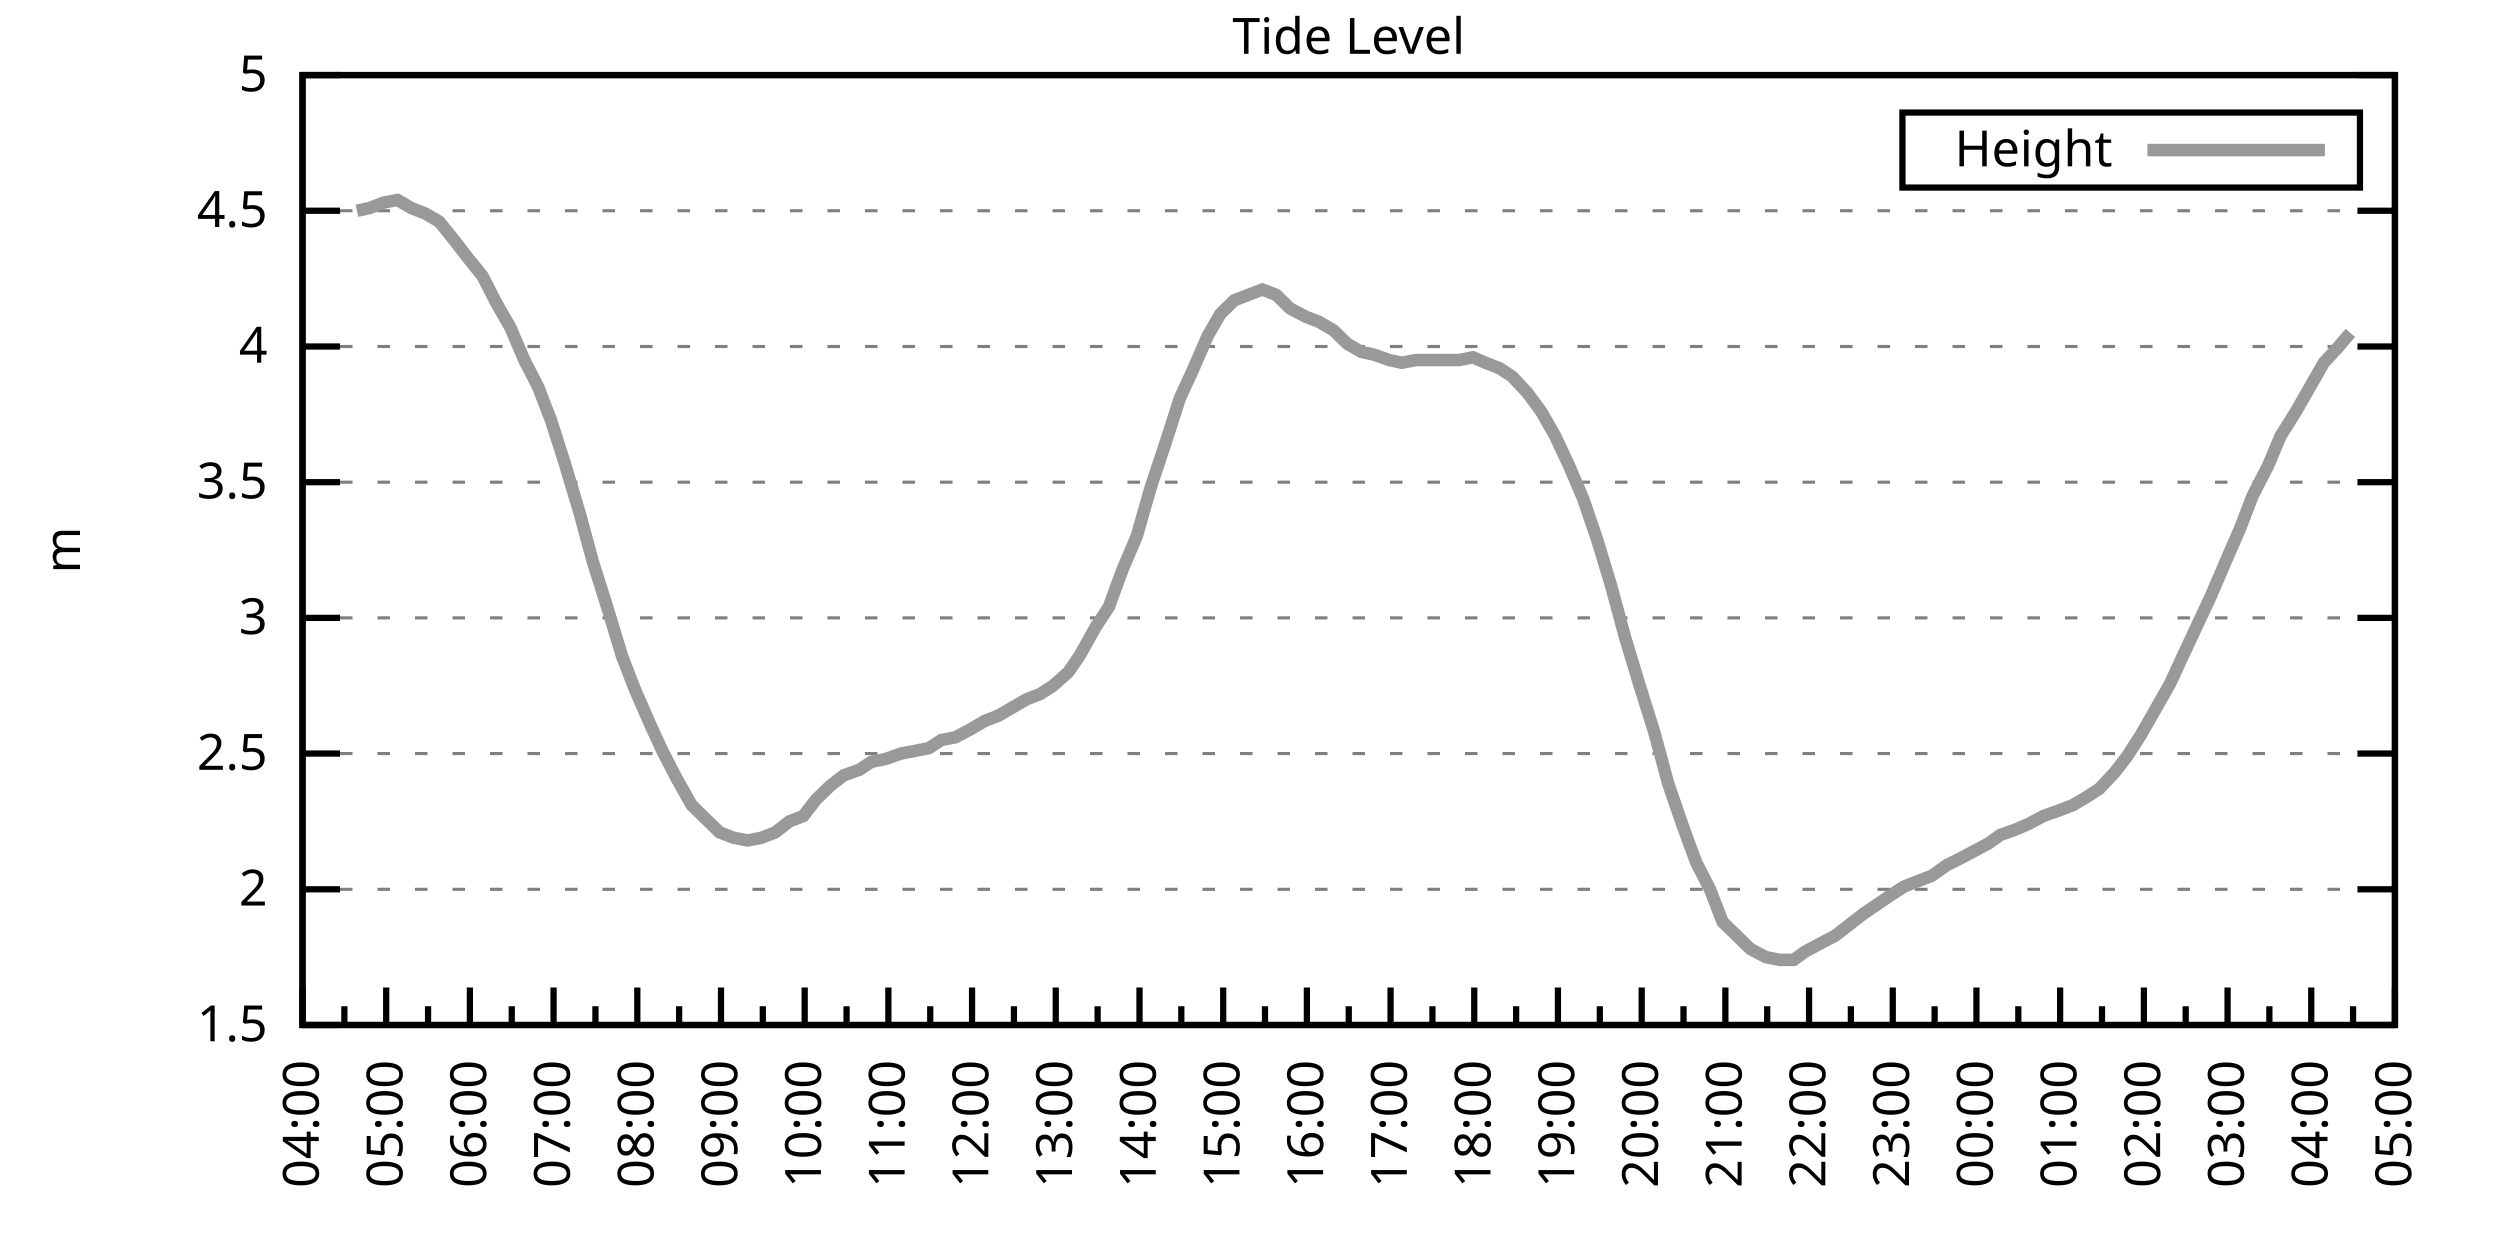
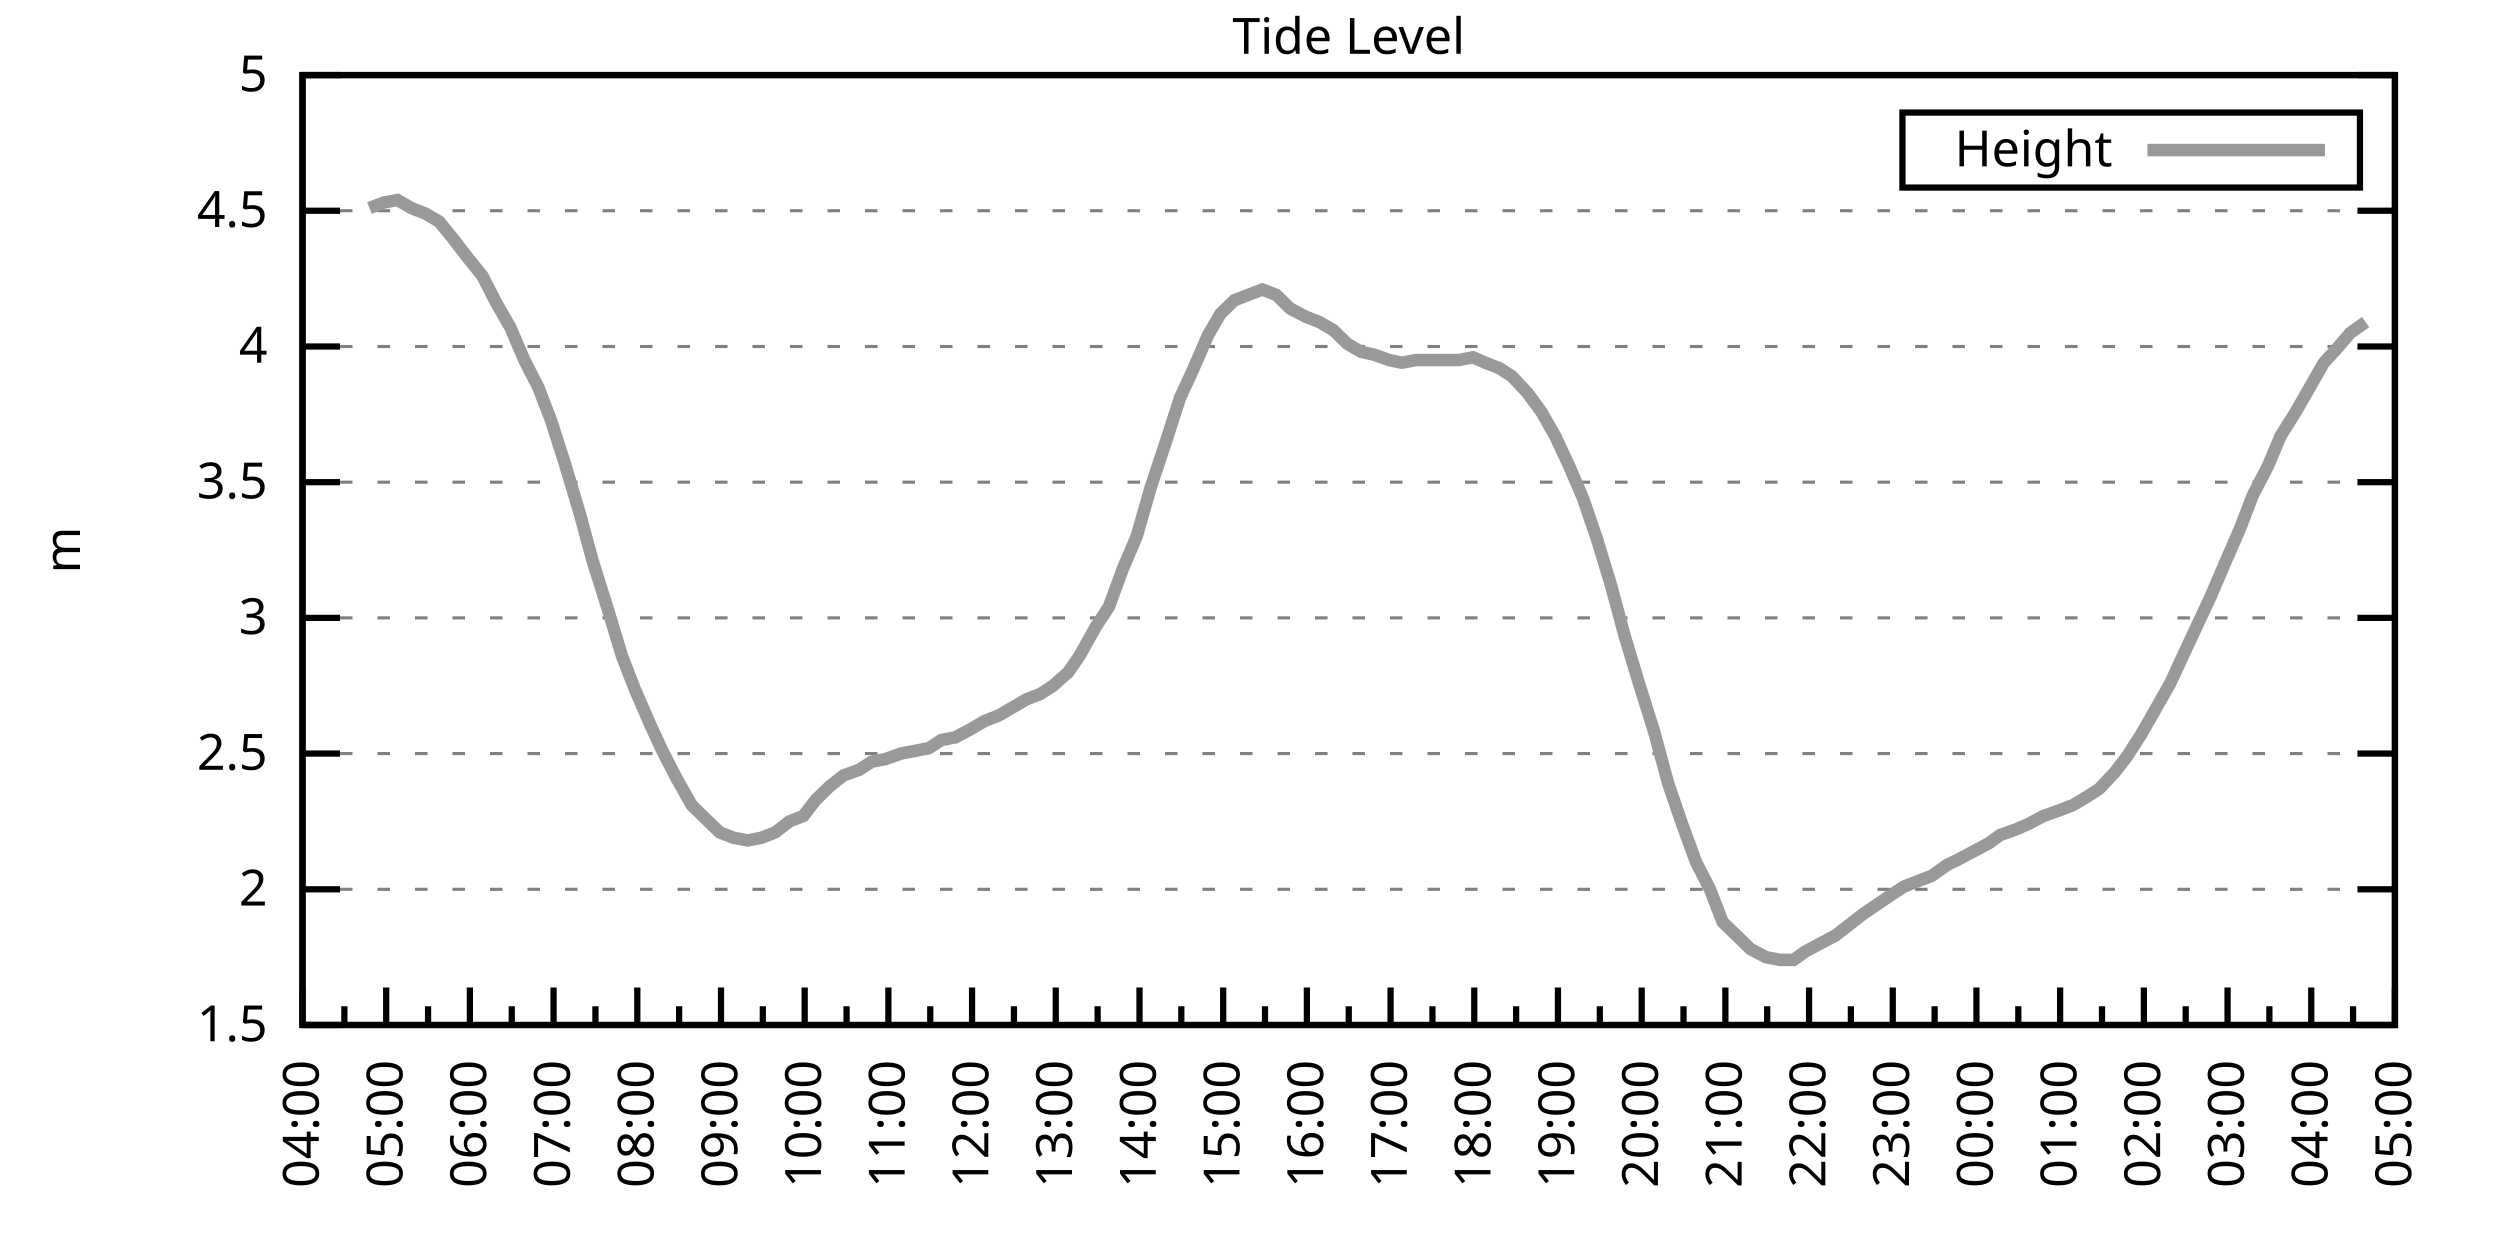
<svg xmlns="http://www.w3.org/2000/svg" xmlns:xlink="http://www.w3.org/1999/xlink" width="400" height="200" viewBox="0 0 400 200">
  <g id="gnuplot_canvas">
    <rect x="0" y="0" width="400" height="200" fill="none" />
    <defs>
      <circle id="gpDot" r="0.5" stroke-width="0.5" stroke="currentColor" />
      <path id="gpPt0" stroke-width="0.333" stroke="currentColor" d="M-1,0 h2 M0,-1 v2" />
      <path id="gpPt1" stroke-width="0.333" stroke="currentColor" d="M-1,-1 L1,1 M1,-1 L-1,1" />
      <path id="gpPt2" stroke-width="0.333" stroke="currentColor" d="M-1,0 L1,0 M0,-1 L0,1 M-1,-1 L1,1 M-1,1 L1,-1" />
      <rect id="gpPt3" stroke-width="0.333" stroke="currentColor" x="-1" y="-1" width="2" height="2" />
      <rect id="gpPt4" stroke-width="0.333" stroke="currentColor" fill="currentColor" x="-1" y="-1" width="2" height="2" />
      <circle id="gpPt5" stroke-width="0.333" stroke="currentColor" cx="0" cy="0" r="1" />
      <use xlink:href="#gpPt5" id="gpPt6" fill="currentColor" stroke="none" />
      <path id="gpPt7" stroke-width="0.333" stroke="currentColor" d="M0,-1.33 L-1.33,0.67 L1.33,0.67 z" />
      <use xlink:href="#gpPt7" id="gpPt8" fill="currentColor" stroke="none" />
      <use xlink:href="#gpPt7" id="gpPt9" stroke="currentColor" transform="rotate(180)" />
      <use xlink:href="#gpPt9" id="gpPt10" fill="currentColor" stroke="none" />
      <use xlink:href="#gpPt3" id="gpPt11" stroke="currentColor" transform="rotate(45)" />
      <use xlink:href="#gpPt11" id="gpPt12" fill="currentColor" stroke="none" />
      <path id="gpPt13" stroke-width="0.333" stroke="currentColor" d="M0,1.330 L1.265,0.411 L0.782,-1.067 L-0.782,-1.076 L-1.265,0.411 z" />
      <use xlink:href="#gpPt13" id="gpPt14" fill="currentColor" stroke="none" />
      <filter id="textbox" filterUnits="objectBoundingBox" x="0" y="0" height="1" width="1">
        <feFlood flood-color="white" flood-opacity="1" result="bgnd" />
        <feComposite in="SourceGraphic" in2="bgnd" operator="atop" />
      </filter>
      <filter id="greybox" filterUnits="objectBoundingBox" x="0" y="0" height="1" width="1">
        <feFlood flood-color="lightgrey" flood-opacity="1" result="grey" />
        <feComposite in="SourceGraphic" in2="grey" operator="atop" />
      </filter>
    </defs>
    <g fill="none" color="white" stroke="currentColor" stroke-width="1.00" stroke-linecap="butt" stroke-linejoin="miter">
</g>
    <g fill="none" color="black" stroke="currentColor" stroke-width="1.00" stroke-linecap="butt" stroke-linejoin="miter">
      <g stroke="none" shape-rendering="crispEdges">
        <polygon fill="rgb(255, 255, 255)" points="48.40,164.00 383.18,164.00 383.18,12.02 48.40,12.02 " />
      </g>
    </g>
    <g fill="none" color="black" stroke="currentColor" stroke-width="1.00" stroke-linecap="butt" stroke-linejoin="miter">
</g>
    <g fill="none" color="black" stroke="black" stroke-width="0.50" stroke-linecap="butt" stroke-linejoin="miter">
</g>
    <g fill="none" color="gray" stroke="currentColor" stroke-width="0.50" stroke-linecap="butt" stroke-linejoin="miter">
      <path stroke="gray" stroke-dasharray="2,4" class="gridline" d="M48.40,164.00 L383.19,164.00  " />
    </g>
    <g fill="none" color="gray" stroke="gray" stroke-width="1.00" stroke-linecap="butt" stroke-linejoin="miter">
</g>
    <g fill="none" color="black" stroke="currentColor" stroke-width="1.00" stroke-linecap="butt" stroke-linejoin="miter">
      <path stroke="black" d="M48.40,164.00 L54.40,164.00 M383.19,164.00 L377.19,164.00  " />
      <g transform="translate(42.80,166.60)" stroke="none" fill="black" font-family="Sans" font-size="8.00" text-anchor="end">
        <text>
          <tspan font-family="Sans"> 1.5</tspan>
        </text>
      </g>
    </g>
    <g fill="none" color="black" stroke="currentColor" stroke-width="1.00" stroke-linecap="butt" stroke-linejoin="miter">
</g>
    <g fill="none" color="black" stroke="black" stroke-width="0.50" stroke-linecap="butt" stroke-linejoin="miter">
</g>
    <g fill="none" color="gray" stroke="currentColor" stroke-width="0.50" stroke-linecap="butt" stroke-linejoin="miter">
      <path stroke="gray" stroke-dasharray="2,4" class="gridline" d="M48.40,142.29 L383.19,142.29  " />
    </g>
    <g fill="none" color="gray" stroke="gray" stroke-width="1.00" stroke-linecap="butt" stroke-linejoin="miter">
</g>
    <g fill="none" color="black" stroke="currentColor" stroke-width="1.00" stroke-linecap="butt" stroke-linejoin="miter">
      <path stroke="black" d="M48.40,142.29 L54.40,142.29 M383.19,142.29 L377.19,142.29  " />
      <g transform="translate(42.80,144.89)" stroke="none" fill="black" font-family="Sans" font-size="8.00" text-anchor="end">
        <text>
          <tspan font-family="Sans"> 2</tspan>
        </text>
      </g>
    </g>
    <g fill="none" color="black" stroke="currentColor" stroke-width="1.00" stroke-linecap="butt" stroke-linejoin="miter">
</g>
    <g fill="none" color="black" stroke="black" stroke-width="0.50" stroke-linecap="butt" stroke-linejoin="miter">
</g>
    <g fill="none" color="gray" stroke="currentColor" stroke-width="0.50" stroke-linecap="butt" stroke-linejoin="miter">
      <path stroke="gray" stroke-dasharray="2,4" class="gridline" d="M48.40,120.57 L383.19,120.57  " />
    </g>
    <g fill="none" color="gray" stroke="gray" stroke-width="1.00" stroke-linecap="butt" stroke-linejoin="miter">
</g>
    <g fill="none" color="black" stroke="currentColor" stroke-width="1.00" stroke-linecap="butt" stroke-linejoin="miter">
      <path stroke="black" d="M48.40,120.57 L54.40,120.57 M383.19,120.57 L377.19,120.57  " />
      <g transform="translate(42.80,123.17)" stroke="none" fill="black" font-family="Sans" font-size="8.00" text-anchor="end">
        <text>
          <tspan font-family="Sans"> 2.5</tspan>
        </text>
      </g>
    </g>
    <g fill="none" color="black" stroke="currentColor" stroke-width="1.00" stroke-linecap="butt" stroke-linejoin="miter">
</g>
    <g fill="none" color="black" stroke="black" stroke-width="0.50" stroke-linecap="butt" stroke-linejoin="miter">
</g>
    <g fill="none" color="gray" stroke="currentColor" stroke-width="0.50" stroke-linecap="butt" stroke-linejoin="miter">
      <path stroke="gray" stroke-dasharray="2,4" class="gridline" d="M48.40,98.86 L383.19,98.86  " />
    </g>
    <g fill="none" color="gray" stroke="gray" stroke-width="1.00" stroke-linecap="butt" stroke-linejoin="miter">
</g>
    <g fill="none" color="black" stroke="currentColor" stroke-width="1.00" stroke-linecap="butt" stroke-linejoin="miter">
      <path stroke="black" d="M48.40,98.86 L54.40,98.86 M383.19,98.86 L377.19,98.86  " />
      <g transform="translate(42.80,101.46)" stroke="none" fill="black" font-family="Sans" font-size="8.00" text-anchor="end">
        <text>
          <tspan font-family="Sans"> 3</tspan>
        </text>
      </g>
    </g>
    <g fill="none" color="black" stroke="currentColor" stroke-width="1.00" stroke-linecap="butt" stroke-linejoin="miter">
</g>
    <g fill="none" color="black" stroke="black" stroke-width="0.50" stroke-linecap="butt" stroke-linejoin="miter">
</g>
    <g fill="none" color="gray" stroke="currentColor" stroke-width="0.50" stroke-linecap="butt" stroke-linejoin="miter">
      <path stroke="gray" stroke-dasharray="2,4" class="gridline" d="M48.40,77.15 L383.19,77.15  " />
    </g>
    <g fill="none" color="gray" stroke="gray" stroke-width="1.00" stroke-linecap="butt" stroke-linejoin="miter">
</g>
    <g fill="none" color="black" stroke="currentColor" stroke-width="1.00" stroke-linecap="butt" stroke-linejoin="miter">
      <path stroke="black" d="M48.40,77.15 L54.40,77.15 M383.19,77.15 L377.19,77.15  " />
      <g transform="translate(42.80,79.75)" stroke="none" fill="black" font-family="Sans" font-size="8.00" text-anchor="end">
        <text>
          <tspan font-family="Sans"> 3.5</tspan>
        </text>
      </g>
    </g>
    <g fill="none" color="black" stroke="currentColor" stroke-width="1.00" stroke-linecap="butt" stroke-linejoin="miter">
</g>
    <g fill="none" color="black" stroke="black" stroke-width="0.50" stroke-linecap="butt" stroke-linejoin="miter">
</g>
    <g fill="none" color="gray" stroke="currentColor" stroke-width="0.50" stroke-linecap="butt" stroke-linejoin="miter">
      <path stroke="gray" stroke-dasharray="2,4" class="gridline" d="M48.40,55.44 L383.19,55.44  " />
    </g>
    <g fill="none" color="gray" stroke="gray" stroke-width="1.00" stroke-linecap="butt" stroke-linejoin="miter">
</g>
    <g fill="none" color="black" stroke="currentColor" stroke-width="1.00" stroke-linecap="butt" stroke-linejoin="miter">
      <path stroke="black" d="M48.40,55.44 L54.40,55.44 M383.19,55.44 L377.19,55.44  " />
      <g transform="translate(42.80,58.04)" stroke="none" fill="black" font-family="Sans" font-size="8.00" text-anchor="end">
        <text>
          <tspan font-family="Sans"> 4</tspan>
        </text>
      </g>
    </g>
    <g fill="none" color="black" stroke="currentColor" stroke-width="1.00" stroke-linecap="butt" stroke-linejoin="miter">
</g>
    <g fill="none" color="black" stroke="black" stroke-width="0.50" stroke-linecap="butt" stroke-linejoin="miter">
</g>
    <g fill="none" color="gray" stroke="currentColor" stroke-width="0.50" stroke-linecap="butt" stroke-linejoin="miter">
      <path stroke="gray" stroke-dasharray="2,4" class="gridline" d="M48.40,33.72 L383.19,33.72  " />
    </g>
    <g fill="none" color="gray" stroke="gray" stroke-width="1.00" stroke-linecap="butt" stroke-linejoin="miter">
</g>
    <g fill="none" color="black" stroke="currentColor" stroke-width="1.00" stroke-linecap="butt" stroke-linejoin="miter">
      <path stroke="black" d="M48.40,33.72 L54.40,33.72 M383.19,33.72 L377.19,33.72  " />
      <g transform="translate(42.80,36.32)" stroke="none" fill="black" font-family="Sans" font-size="8.00" text-anchor="end">
        <text>
          <tspan font-family="Sans"> 4.5</tspan>
        </text>
      </g>
    </g>
    <g fill="none" color="black" stroke="currentColor" stroke-width="1.00" stroke-linecap="butt" stroke-linejoin="miter">
</g>
    <g fill="none" color="black" stroke="black" stroke-width="0.50" stroke-linecap="butt" stroke-linejoin="miter">
</g>
    <g fill="none" color="gray" stroke="currentColor" stroke-width="0.50" stroke-linecap="butt" stroke-linejoin="miter">
      <path stroke="gray" stroke-dasharray="2,4" class="gridline" d="M48.40,12.01 L383.19,12.01  " />
    </g>
    <g fill="none" color="gray" stroke="gray" stroke-width="1.00" stroke-linecap="butt" stroke-linejoin="miter">
</g>
    <g fill="none" color="black" stroke="currentColor" stroke-width="1.00" stroke-linecap="butt" stroke-linejoin="miter">
      <path stroke="black" d="M48.40,12.01 L54.40,12.01 M383.19,12.01 L377.19,12.01  " />
      <g transform="translate(42.80,14.61)" stroke="none" fill="black" font-family="Sans" font-size="8.00" text-anchor="end">
        <text>
          <tspan font-family="Sans"> 5</tspan>
        </text>
      </g>
    </g>
    <g fill="none" color="black" stroke="currentColor" stroke-width="1.00" stroke-linecap="butt" stroke-linejoin="miter">
      <path stroke="black" d="M48.40,164.00 L48.40,158.00  " />
      <g transform="translate(51.00,169.60) rotate(270)" stroke="none" fill="black" font-family="Sans" font-size="8.00" text-anchor="end">
        <text>
          <tspan font-family="Sans">04:00</tspan>
        </text>
      </g>
    </g>
    <g fill="none" color="black" stroke="currentColor" stroke-width="1.00" stroke-linecap="butt" stroke-linejoin="miter">
      <path stroke="black" d="M55.10,164.00 L55.10,161.00 M61.79,164.00 L61.79,158.00  " />
      <g transform="translate(64.39,169.60) rotate(270)" stroke="none" fill="black" font-family="Sans" font-size="8.00" text-anchor="end">
        <text>
          <tspan font-family="Sans">05:00</tspan>
        </text>
      </g>
    </g>
    <g fill="none" color="black" stroke="currentColor" stroke-width="1.00" stroke-linecap="butt" stroke-linejoin="miter">
      <path stroke="black" d="M68.49,164.00 L68.49,161.00 M75.18,164.00 L75.18,158.00  " />
      <g transform="translate(77.78,169.60) rotate(270)" stroke="none" fill="black" font-family="Sans" font-size="8.00" text-anchor="end">
        <text>
          <tspan font-family="Sans">06:00</tspan>
        </text>
      </g>
    </g>
    <g fill="none" color="black" stroke="currentColor" stroke-width="1.00" stroke-linecap="butt" stroke-linejoin="miter">
      <path stroke="black" d="M81.88,164.00 L81.88,161.00 M88.57,164.00 L88.57,158.00  " />
      <g transform="translate(91.17,169.60) rotate(270)" stroke="none" fill="black" font-family="Sans" font-size="8.00" text-anchor="end">
        <text>
          <tspan font-family="Sans">07:00</tspan>
        </text>
      </g>
    </g>
    <g fill="none" color="black" stroke="currentColor" stroke-width="1.00" stroke-linecap="butt" stroke-linejoin="miter">
      <path stroke="black" d="M95.27,164.00 L95.27,161.00 M101.97,164.00 L101.97,158.00  " />
      <g transform="translate(104.57,169.60) rotate(270)" stroke="none" fill="black" font-family="Sans" font-size="8.00" text-anchor="end">
        <text>
          <tspan font-family="Sans">08:00</tspan>
        </text>
      </g>
    </g>
    <g fill="none" color="black" stroke="currentColor" stroke-width="1.00" stroke-linecap="butt" stroke-linejoin="miter">
      <path stroke="black" d="M108.66,164.00 L108.66,161.00 M115.36,164.00 L115.36,158.00  " />
      <g transform="translate(117.96,169.60) rotate(270)" stroke="none" fill="black" font-family="Sans" font-size="8.00" text-anchor="end">
        <text>
          <tspan font-family="Sans">09:00</tspan>
        </text>
      </g>
    </g>
    <g fill="none" color="black" stroke="currentColor" stroke-width="1.00" stroke-linecap="butt" stroke-linejoin="miter">
      <path stroke="black" d="M122.05,164.00 L122.05,161.00 M128.75,164.00 L128.75,158.00  " />
      <g transform="translate(131.35,169.60) rotate(270)" stroke="none" fill="black" font-family="Sans" font-size="8.00" text-anchor="end">
        <text>
          <tspan font-family="Sans">10:00</tspan>
        </text>
      </g>
    </g>
    <g fill="none" color="black" stroke="currentColor" stroke-width="1.00" stroke-linecap="butt" stroke-linejoin="miter">
      <path stroke="black" d="M135.45,164.00 L135.45,161.00 M142.14,164.00 L142.14,158.00  " />
      <g transform="translate(144.74,169.60) rotate(270)" stroke="none" fill="black" font-family="Sans" font-size="8.00" text-anchor="end">
        <text>
          <tspan font-family="Sans">11:00</tspan>
        </text>
      </g>
    </g>
    <g fill="none" color="black" stroke="currentColor" stroke-width="1.00" stroke-linecap="butt" stroke-linejoin="miter">
      <path stroke="black" d="M148.84,164.00 L148.84,161.00 M155.53,164.00 L155.53,158.00  " />
      <g transform="translate(158.13,169.60) rotate(270)" stroke="none" fill="black" font-family="Sans" font-size="8.00" text-anchor="end">
        <text>
          <tspan font-family="Sans">12:00</tspan>
        </text>
      </g>
    </g>
    <g fill="none" color="black" stroke="currentColor" stroke-width="1.00" stroke-linecap="butt" stroke-linejoin="miter">
      <path stroke="black" d="M162.23,164.00 L162.23,161.00 M168.92,164.00 L168.92,158.00  " />
      <g transform="translate(171.52,169.60) rotate(270)" stroke="none" fill="black" font-family="Sans" font-size="8.00" text-anchor="end">
        <text>
          <tspan font-family="Sans">13:00</tspan>
        </text>
      </g>
    </g>
    <g fill="none" color="black" stroke="currentColor" stroke-width="1.00" stroke-linecap="butt" stroke-linejoin="miter">
      <path stroke="black" d="M175.62,164.00 L175.62,161.00 M182.32,164.00 L182.32,158.00  " />
      <g transform="translate(184.92,169.60) rotate(270)" stroke="none" fill="black" font-family="Sans" font-size="8.00" text-anchor="end">
        <text>
          <tspan font-family="Sans">14:00</tspan>
        </text>
      </g>
    </g>
    <g fill="none" color="black" stroke="currentColor" stroke-width="1.00" stroke-linecap="butt" stroke-linejoin="miter">
      <path stroke="black" d="M189.01,164.00 L189.01,161.00 M195.71,164.00 L195.71,158.00  " />
      <g transform="translate(198.31,169.60) rotate(270)" stroke="none" fill="black" font-family="Sans" font-size="8.00" text-anchor="end">
        <text>
          <tspan font-family="Sans">15:00</tspan>
        </text>
      </g>
    </g>
    <g fill="none" color="black" stroke="currentColor" stroke-width="1.00" stroke-linecap="butt" stroke-linejoin="miter">
      <path stroke="black" d="M202.40,164.00 L202.40,161.00 M209.10,164.00 L209.10,158.00  " />
      <g transform="translate(211.70,169.60) rotate(270)" stroke="none" fill="black" font-family="Sans" font-size="8.00" text-anchor="end">
        <text>
          <tspan font-family="Sans">16:00</tspan>
        </text>
      </g>
    </g>
    <g fill="none" color="black" stroke="currentColor" stroke-width="1.00" stroke-linecap="butt" stroke-linejoin="miter">
      <path stroke="black" d="M215.80,164.00 L215.80,161.00 M222.49,164.00 L222.49,158.00  " />
      <g transform="translate(225.09,169.60) rotate(270)" stroke="none" fill="black" font-family="Sans" font-size="8.00" text-anchor="end">
        <text>
          <tspan font-family="Sans">17:00</tspan>
        </text>
      </g>
    </g>
    <g fill="none" color="black" stroke="currentColor" stroke-width="1.00" stroke-linecap="butt" stroke-linejoin="miter">
      <path stroke="black" d="M229.19,164.00 L229.19,161.00 M235.88,164.00 L235.88,158.00  " />
      <g transform="translate(238.48,169.60) rotate(270)" stroke="none" fill="black" font-family="Sans" font-size="8.00" text-anchor="end">
        <text>
          <tspan font-family="Sans">18:00</tspan>
        </text>
      </g>
    </g>
    <g fill="none" color="black" stroke="currentColor" stroke-width="1.00" stroke-linecap="butt" stroke-linejoin="miter">
      <path stroke="black" d="M242.58,164.00 L242.58,161.00 M249.27,164.00 L249.27,158.00  " />
      <g transform="translate(251.87,169.60) rotate(270)" stroke="none" fill="black" font-family="Sans" font-size="8.00" text-anchor="end">
        <text>
          <tspan font-family="Sans">19:00</tspan>
        </text>
      </g>
    </g>
    <g fill="none" color="black" stroke="currentColor" stroke-width="1.00" stroke-linecap="butt" stroke-linejoin="miter">
      <path stroke="black" d="M255.97,164.00 L255.97,161.00 M262.67,164.00 L262.67,158.00  " />
      <g transform="translate(265.27,169.60) rotate(270)" stroke="none" fill="black" font-family="Sans" font-size="8.00" text-anchor="end">
        <text>
          <tspan font-family="Sans">20:00</tspan>
        </text>
      </g>
    </g>
    <g fill="none" color="black" stroke="currentColor" stroke-width="1.00" stroke-linecap="butt" stroke-linejoin="miter">
      <path stroke="black" d="M269.36,164.00 L269.36,161.00 M276.06,164.00 L276.06,158.00  " />
      <g transform="translate(278.66,169.60) rotate(270)" stroke="none" fill="black" font-family="Sans" font-size="8.00" text-anchor="end">
        <text>
          <tspan font-family="Sans">21:00</tspan>
        </text>
      </g>
    </g>
    <g fill="none" color="black" stroke="currentColor" stroke-width="1.00" stroke-linecap="butt" stroke-linejoin="miter">
      <path stroke="black" d="M282.75,164.00 L282.75,161.00 M289.45,164.00 L289.45,158.00  " />
      <g transform="translate(292.05,169.60) rotate(270)" stroke="none" fill="black" font-family="Sans" font-size="8.00" text-anchor="end">
        <text>
          <tspan font-family="Sans">22:00</tspan>
        </text>
      </g>
    </g>
    <g fill="none" color="black" stroke="currentColor" stroke-width="1.00" stroke-linecap="butt" stroke-linejoin="miter">
      <path stroke="black" d="M296.14,164.00 L296.14,161.00 M302.84,164.00 L302.84,158.00  " />
      <g transform="translate(305.44,169.60) rotate(270)" stroke="none" fill="black" font-family="Sans" font-size="8.00" text-anchor="end">
        <text>
          <tspan font-family="Sans">23:00</tspan>
        </text>
      </g>
    </g>
    <g fill="none" color="black" stroke="currentColor" stroke-width="1.00" stroke-linecap="butt" stroke-linejoin="miter">
      <path stroke="black" d="M309.54,164.00 L309.54,161.00 M316.23,164.00 L316.23,158.00  " />
      <g transform="translate(318.83,169.60) rotate(270)" stroke="none" fill="black" font-family="Sans" font-size="8.00" text-anchor="end">
        <text>
          <tspan font-family="Sans">00:00</tspan>
        </text>
      </g>
    </g>
    <g fill="none" color="black" stroke="currentColor" stroke-width="1.00" stroke-linecap="butt" stroke-linejoin="miter">
      <path stroke="black" d="M322.93,164.00 L322.93,161.00 M329.62,164.00 L329.62,158.00  " />
      <g transform="translate(332.22,169.60) rotate(270)" stroke="none" fill="black" font-family="Sans" font-size="8.00" text-anchor="end">
        <text>
          <tspan font-family="Sans">01:00</tspan>
        </text>
      </g>
    </g>
    <g fill="none" color="black" stroke="currentColor" stroke-width="1.00" stroke-linecap="butt" stroke-linejoin="miter">
      <path stroke="black" d="M336.32,164.00 L336.32,161.00 M343.02,164.00 L343.02,158.00  " />
      <g transform="translate(345.62,169.60) rotate(270)" stroke="none" fill="black" font-family="Sans" font-size="8.00" text-anchor="end">
        <text>
          <tspan font-family="Sans">02:00</tspan>
        </text>
      </g>
    </g>
    <g fill="none" color="black" stroke="currentColor" stroke-width="1.00" stroke-linecap="butt" stroke-linejoin="miter">
      <path stroke="black" d="M349.71,164.00 L349.71,161.00 M356.41,164.00 L356.41,158.00  " />
      <g transform="translate(359.01,169.60) rotate(270)" stroke="none" fill="black" font-family="Sans" font-size="8.00" text-anchor="end">
        <text>
          <tspan font-family="Sans">03:00</tspan>
        </text>
      </g>
    </g>
    <g fill="none" color="black" stroke="currentColor" stroke-width="1.00" stroke-linecap="butt" stroke-linejoin="miter">
      <path stroke="black" d="M363.10,164.00 L363.10,161.00 M369.80,164.00 L369.80,158.00  " />
      <g transform="translate(372.40,169.60) rotate(270)" stroke="none" fill="black" font-family="Sans" font-size="8.00" text-anchor="end">
        <text>
          <tspan font-family="Sans">04:00</tspan>
        </text>
      </g>
    </g>
    <g fill="none" color="black" stroke="currentColor" stroke-width="1.00" stroke-linecap="butt" stroke-linejoin="miter">
      <path stroke="black" d="M376.49,164.00 L376.49,161.00 M383.19,164.00 L383.19,158.00  " />
      <g transform="translate(385.79,169.60) rotate(270)" stroke="none" fill="black" font-family="Sans" font-size="8.00" text-anchor="end">
        <text>
          <tspan font-family="Sans">05:00</tspan>
        </text>
      </g>
    </g>
    <g fill="none" color="black" stroke="currentColor" stroke-width="1.00" stroke-linecap="butt" stroke-linejoin="miter">
</g>
    <g fill="none" color="black" stroke="currentColor" stroke-width="1.00" stroke-linecap="butt" stroke-linejoin="miter">
      <path stroke="black" d="M48.40,12.01 L48.40,164.00 L383.19,164.00 L383.19,12.01 L48.40,12.01 Z  " />
    </g>
    <g fill="none" color="black" stroke="currentColor" stroke-width="1.00" stroke-linecap="butt" stroke-linejoin="miter">
      <g transform="translate(12.80,88.01) rotate(270)" stroke="none" fill="black" font-family="Sans" font-size="8.00" text-anchor="middle">
        <text>
          <tspan font-family="Sans">m</tspan>
        </text>
      </g>
    </g>
    <g fill="none" color="black" stroke="currentColor" stroke-width="1.00" stroke-linecap="butt" stroke-linejoin="miter">
</g>
    <g fill="none" color="black" stroke="currentColor" stroke-width="1.00" stroke-linecap="butt" stroke-linejoin="miter">
      <path stroke="black" d="M304.39,30.01 L304.39,18.01 L377.59,18.01 L377.59,30.01 L304.39,30.01 Z  " />
    </g>
    <g id="Tide_level_plot_1">
      <g fill="none" color="white" stroke="black" stroke-width="2.00" stroke-linecap="butt" stroke-linejoin="miter">
</g>
      <g fill="none" color="black" stroke="currentColor" stroke-width="2.00" stroke-linecap="butt" stroke-linejoin="miter">
        <g transform="translate(337.99,26.61)" stroke="none" fill="black" font-family="Sans" font-size="8.00" text-anchor="end">
          <text>
            <tspan font-family="Sans">Height</tspan>
          </text>
        </g>
      </g>
      <g fill="none" color="black" stroke="currentColor" stroke-width="2.00" stroke-linecap="butt" stroke-linejoin="miter">
-         <path stroke="rgb(153, 153, 153)" d="M343.59,24.01 L371.99,24.01 M57.10,33.72 L59.11,33.29 L61.35,32.42 L63.58,31.99 L65.81,33.29 L68.04,34.16   L70.27,35.46 L72.73,38.50 L74.74,41.11 L77.19,44.15 L79.42,48.49 L81.66,52.40 L83.89,57.61 L86.12,61.95   L88.13,67.16 L90.36,74.11 L92.82,82.36 L94.82,89.74 L97.28,97.56 L99.51,104.94 L101.52,110.15 L103.98,115.80   L105.98,120.14 L108.22,124.48 L110.67,128.83 L112.90,131.00 L115.13,133.17 L117.37,134.04 L119.60,134.47 L121.83,134.04   L124.06,133.17 L126.29,131.43 L128.53,130.56 L130.54,127.96 L132.77,125.79 L135.00,124.05 L137.45,123.18 L139.46,121.88   L141.69,121.44 L144.15,120.57 L146.38,120.14 L148.61,119.71 L150.62,118.40 L152.85,117.97 L155.31,116.67 L157.54,115.36   L159.77,114.49 L162.01,113.19 L164.24,111.89 L166.47,111.02 L168.48,109.72 L170.93,107.55 L172.72,104.94 L175.40,100.16   L177.41,97.12 L179.64,91.04 L181.87,85.83 L184.10,78.02 L186.56,70.63 L188.79,63.69 L190.80,59.34 L193.25,53.70   L195.26,50.22 L197.49,48.05 L199.73,47.18 L201.96,46.32 L204.19,47.18 L206.42,49.36 L208.88,50.66 L211.11,51.53   L213.34,52.83 L215.57,55.00 L217.80,56.30 L219.81,56.74 L222.27,57.61 L224.28,58.04 L226.51,57.61 L228.74,57.61   L230.97,57.61 L233.43,57.61 L235.66,57.17 L237.67,58.04 L239.90,58.91 L241.91,60.21 L244.36,62.82 L246.60,65.86   L248.83,69.77 L251.06,74.54 L253.29,79.75 L255.52,86.27 L257.76,93.65 L259.99,101.90 L262.22,109.28 L264.67,117.10   L266.91,125.35 L269.14,131.86 L271.37,137.94 L273.60,142.29 L275.61,147.50 L277.84,149.67 L280.07,151.84 L282.53,153.14   L284.76,153.58 L286.99,153.58 L288.78,152.28 L291.23,150.97 L293.69,149.67 L295.92,147.93 L298.15,146.20 L302.62,143.16   L304.63,141.85 L306.86,140.98 L309.09,140.12 L311.54,138.38 L313.33,137.51 L315.79,136.21 L318.24,134.90 L320.03,133.60   L322.48,132.73 L324.49,131.86 L326.95,130.56 L329.40,129.69 L331.63,128.83 L333.86,127.52 L335.87,126.22 L338.33,123.61   L340.34,121.01 L342.57,117.53 L344.80,113.63 L347.26,109.28 L349.26,104.94 L351.50,100.16 L353.73,95.39 L355.96,90.18   L358.42,84.53 L360.42,79.32 L362.88,74.54 L364.89,69.77 L367.34,65.86 L369.58,61.95 L371.81,58.04 L373.82,55.87   L376.05,53.26  " />
+         <path stroke="rgb(153, 153, 153)" d="M343.59,24.01 L371.99,24.01 M59.11,33.29 L61.35,32.42 L63.58,31.99 L65.81,33.29 L68.04,34.16 L70.27,35.46   L72.73,38.50 L74.74,41.11 L77.19,44.15 L79.42,48.49 L81.66,52.40 L83.89,57.61 L86.12,61.95 L88.13,67.16   L90.36,74.11 L92.82,82.36 L94.82,89.74 L97.28,97.56 L99.51,104.94 L101.52,110.15 L103.98,115.80 L105.98,120.14   L108.22,124.48 L110.67,128.83 L112.90,131.00 L115.13,133.17 L117.37,134.04 L119.60,134.47 L121.83,134.04 L124.06,133.17   L126.29,131.43 L128.53,130.56 L130.54,127.96 L132.77,125.79 L135.00,124.05 L137.45,123.18 L139.46,121.88 L141.69,121.44   L144.15,120.57 L146.38,120.14 L148.61,119.71 L150.62,118.40 L152.85,117.97 L155.31,116.67 L157.54,115.36 L159.77,114.49   L162.01,113.19 L164.24,111.89 L166.47,111.02 L168.48,109.72 L170.93,107.55 L172.72,104.94 L175.40,100.16 L177.41,97.12   L179.64,91.04 L181.87,85.83 L184.10,78.02 L186.56,70.63 L188.79,63.69 L190.80,59.34 L193.25,53.70 L195.26,50.22   L197.49,48.05 L199.73,47.18 L201.96,46.32 L204.19,47.18 L206.42,49.36 L208.88,50.66 L211.11,51.53 L213.34,52.83   L215.57,55.00 L217.80,56.30 L219.81,56.74 L222.27,57.61 L224.28,58.04 L226.51,57.61 L228.74,57.61 L230.97,57.61   L233.43,57.61 L235.66,57.17 L237.67,58.04 L239.90,58.91 L241.91,60.21 L244.36,62.82 L246.60,65.86 L248.83,69.77   L251.06,74.54 L253.29,79.75 L255.52,86.27 L257.76,93.65 L259.99,101.90 L262.22,109.28 L264.67,117.10 L266.91,125.35   L269.14,131.86 L271.37,137.94 L273.60,142.29 L275.61,147.50 L277.84,149.67 L280.07,151.84 L282.53,153.14 L284.76,153.58   L286.99,153.58 L288.78,152.28 L291.23,150.97 L293.69,149.67 L295.92,147.93 L298.15,146.20 L302.62,143.16 L304.63,141.85   L306.86,140.98 L309.09,140.12 L311.54,138.38 L313.33,137.51 L315.79,136.21 L318.24,134.90 L320.03,133.60 L322.48,132.73   L324.49,131.86 L326.95,130.56 L329.40,129.69 L331.63,128.83 L333.86,127.52 L335.87,126.22 L338.33,123.61 L340.34,121.01   L342.57,117.53 L344.80,113.63 L347.26,109.28 L349.26,104.94 L351.50,100.16 L353.73,95.39 L355.96,90.18 L358.42,84.53   L360.42,79.32 L362.88,74.54 L364.89,69.77 L367.34,65.86 L369.58,61.95 L371.81,58.04 L373.82,55.87 L376.05,53.26   L378.50,51.53  " />
      </g>
    </g>
    <g fill="none" color="black" stroke="currentColor" stroke-width="2.00" stroke-linecap="butt" stroke-linejoin="miter">
</g>
    <g fill="none" color="black" stroke="black" stroke-width="1.00" stroke-linecap="butt" stroke-linejoin="miter">
</g>
    <g fill="none" color="black" stroke="currentColor" stroke-width="1.00" stroke-linecap="butt" stroke-linejoin="miter">
      <path stroke="black" d="M48.40,12.01 L48.40,164.00 L383.19,164.00 L383.19,12.01 L48.40,12.01 Z  " />
    </g>
    <g fill="none" color="black" stroke="currentColor" stroke-width="1.00" stroke-linecap="butt" stroke-linejoin="miter">
      <g transform="translate(215.79,8.61)" stroke="none" fill="black" font-family="Sans" font-size="8.00" text-anchor="middle">
        <text>
          <tspan font-family="Sans">Tide Level</tspan>
        </text>
      </g>
    </g>
    <g fill="none" color="black" stroke="currentColor" stroke-width="1.00" stroke-linecap="butt" stroke-linejoin="miter">
</g>
  </g>
</svg>
